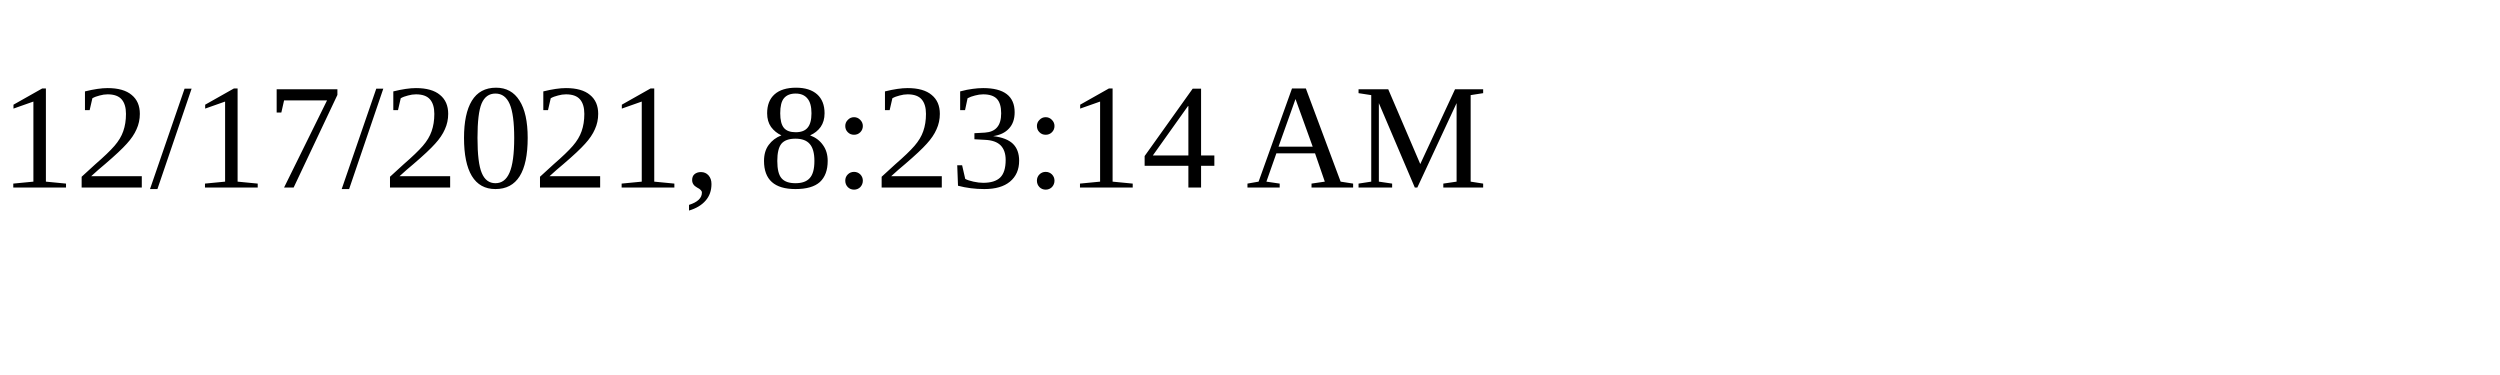
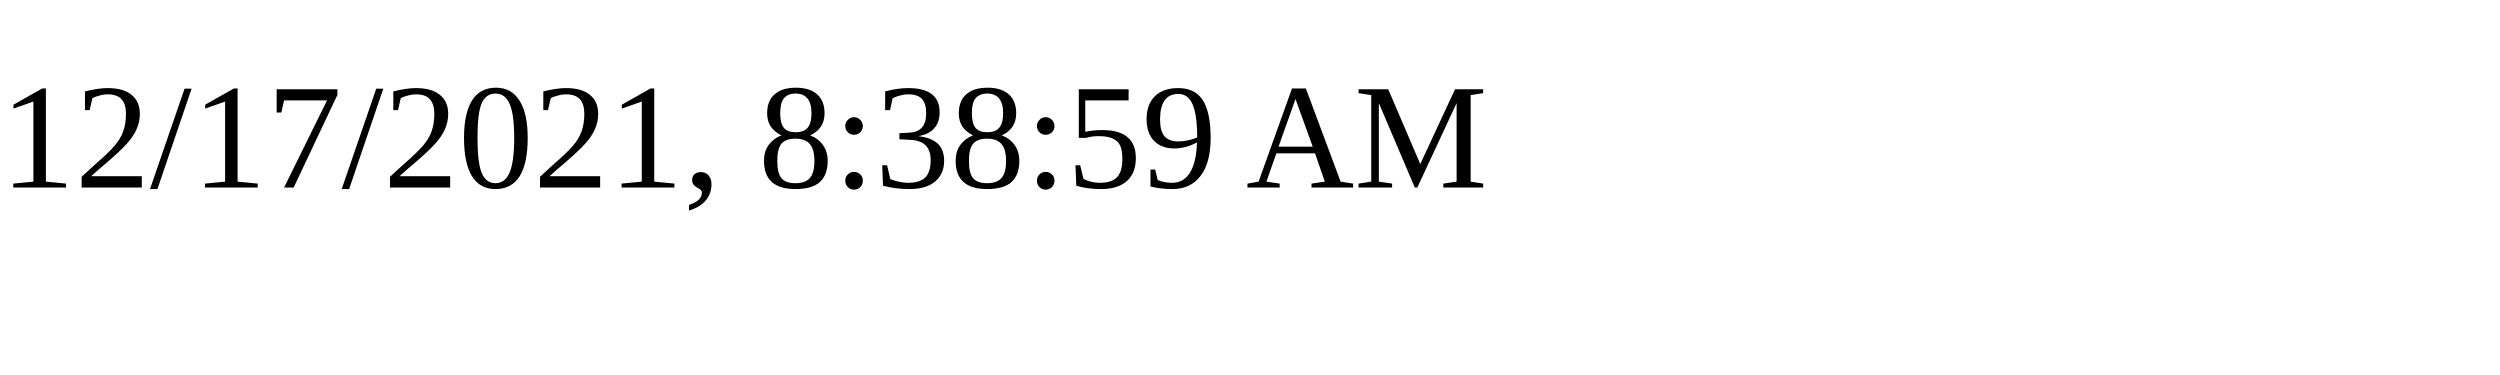
<svg xmlns="http://www.w3.org/2000/svg" height="30" width="200">
-   <text x="0" y="15">12/17/2021, 8:23:14 AM</text>
+   <text x="0" y="15">12/17/2021, 8:38:59 AM</text>
</svg>
